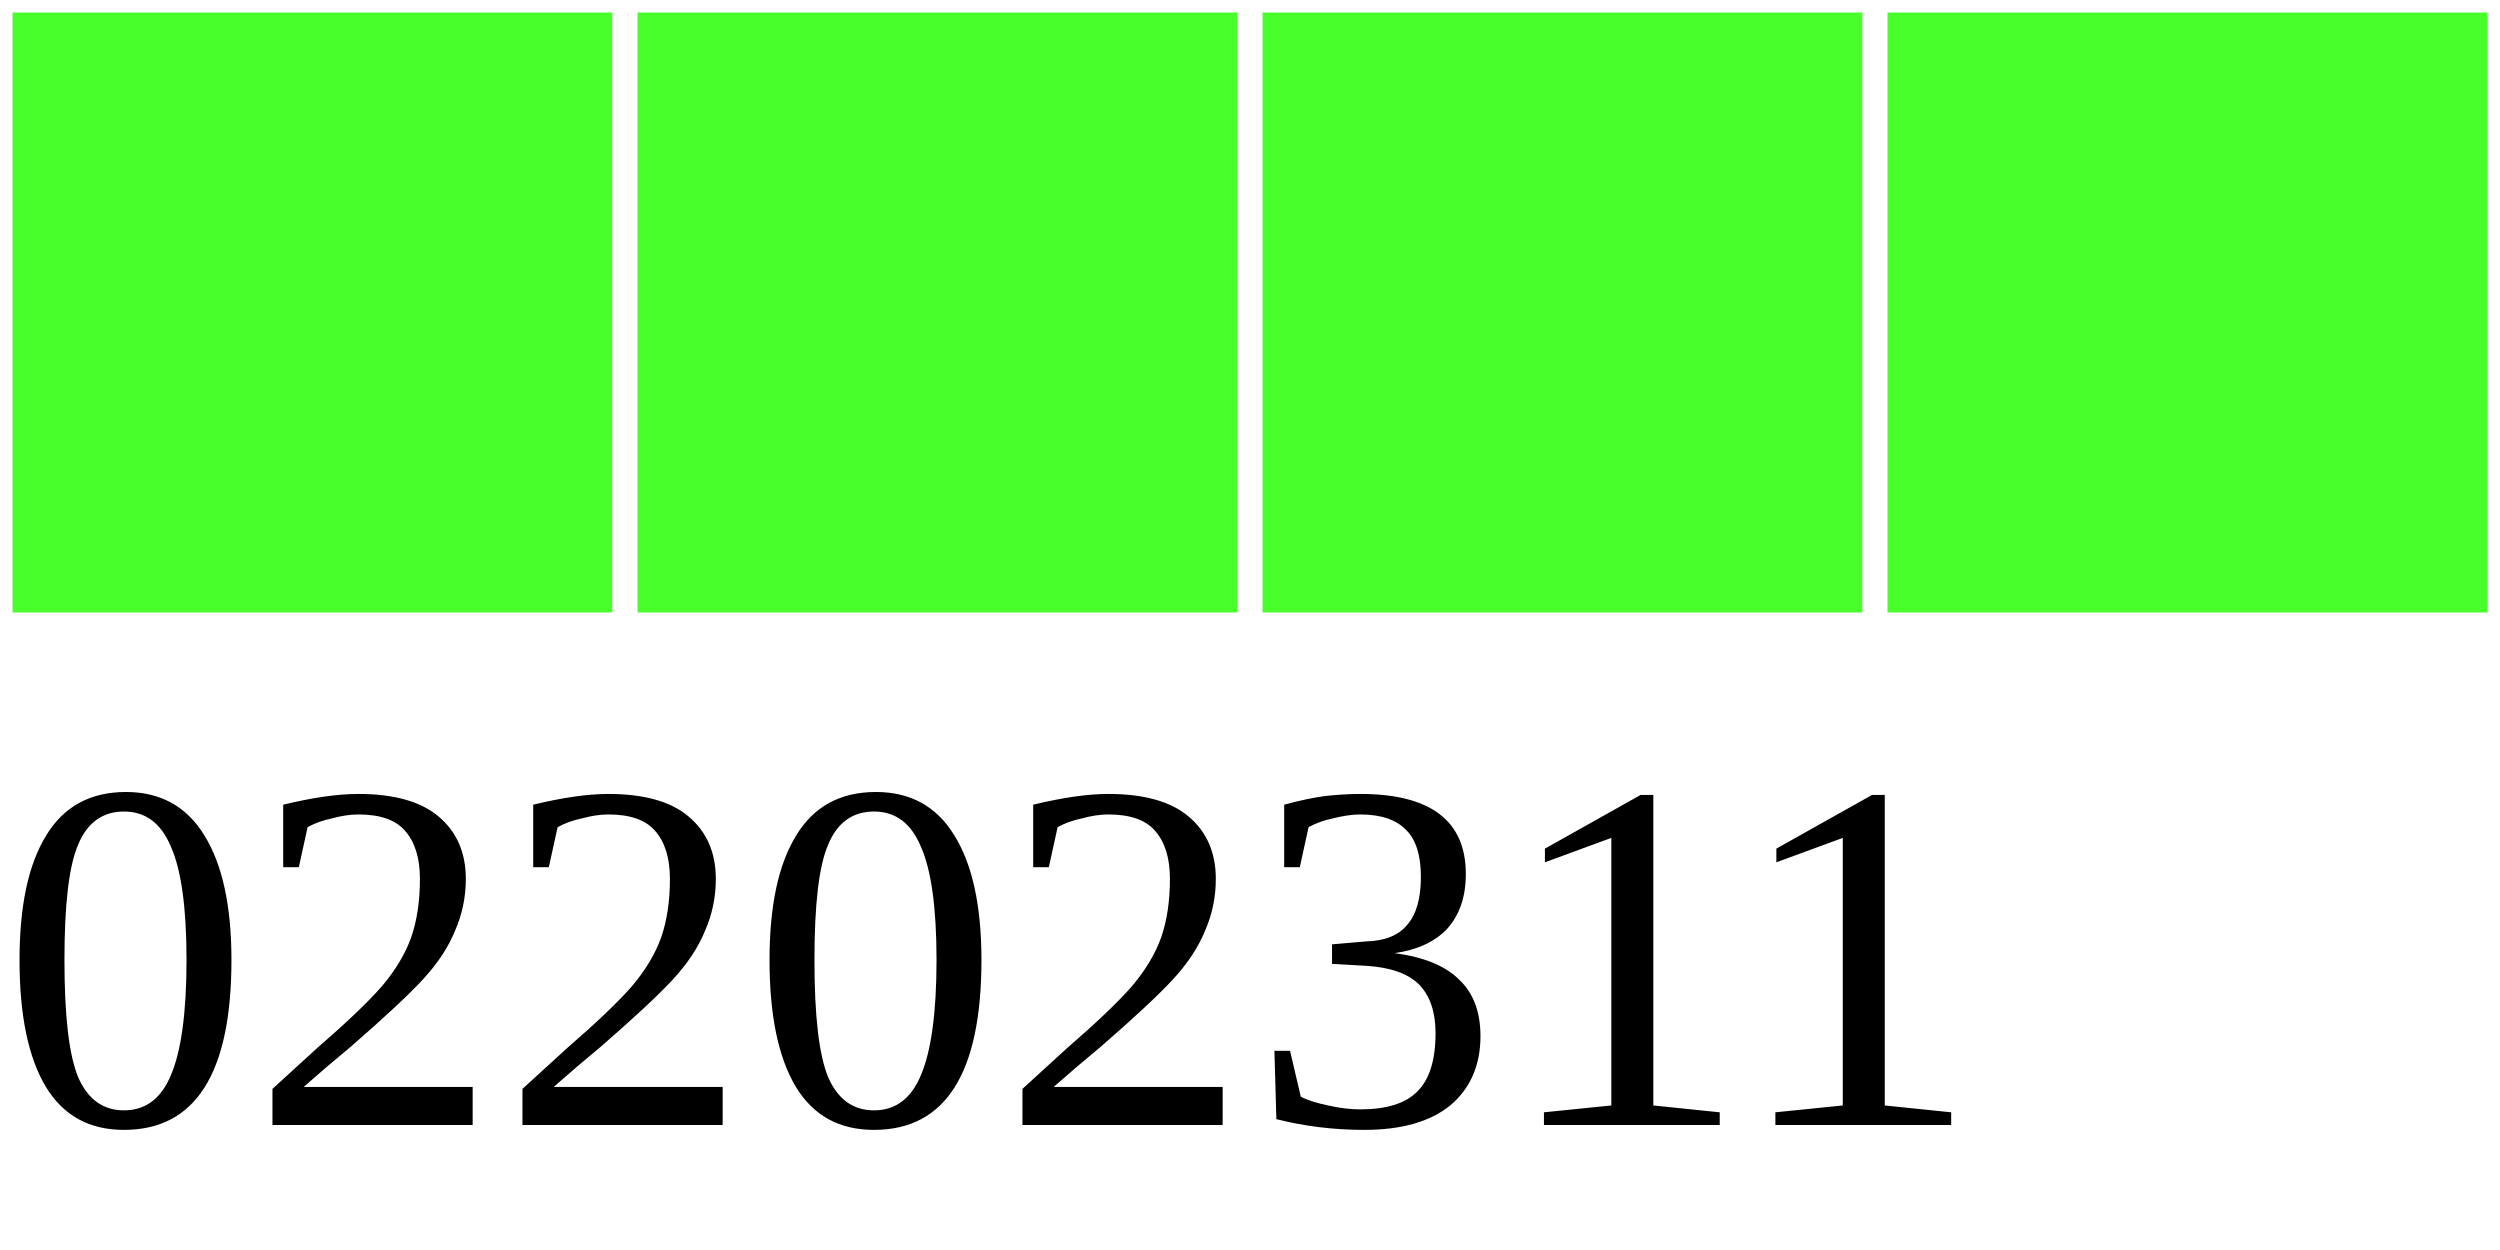
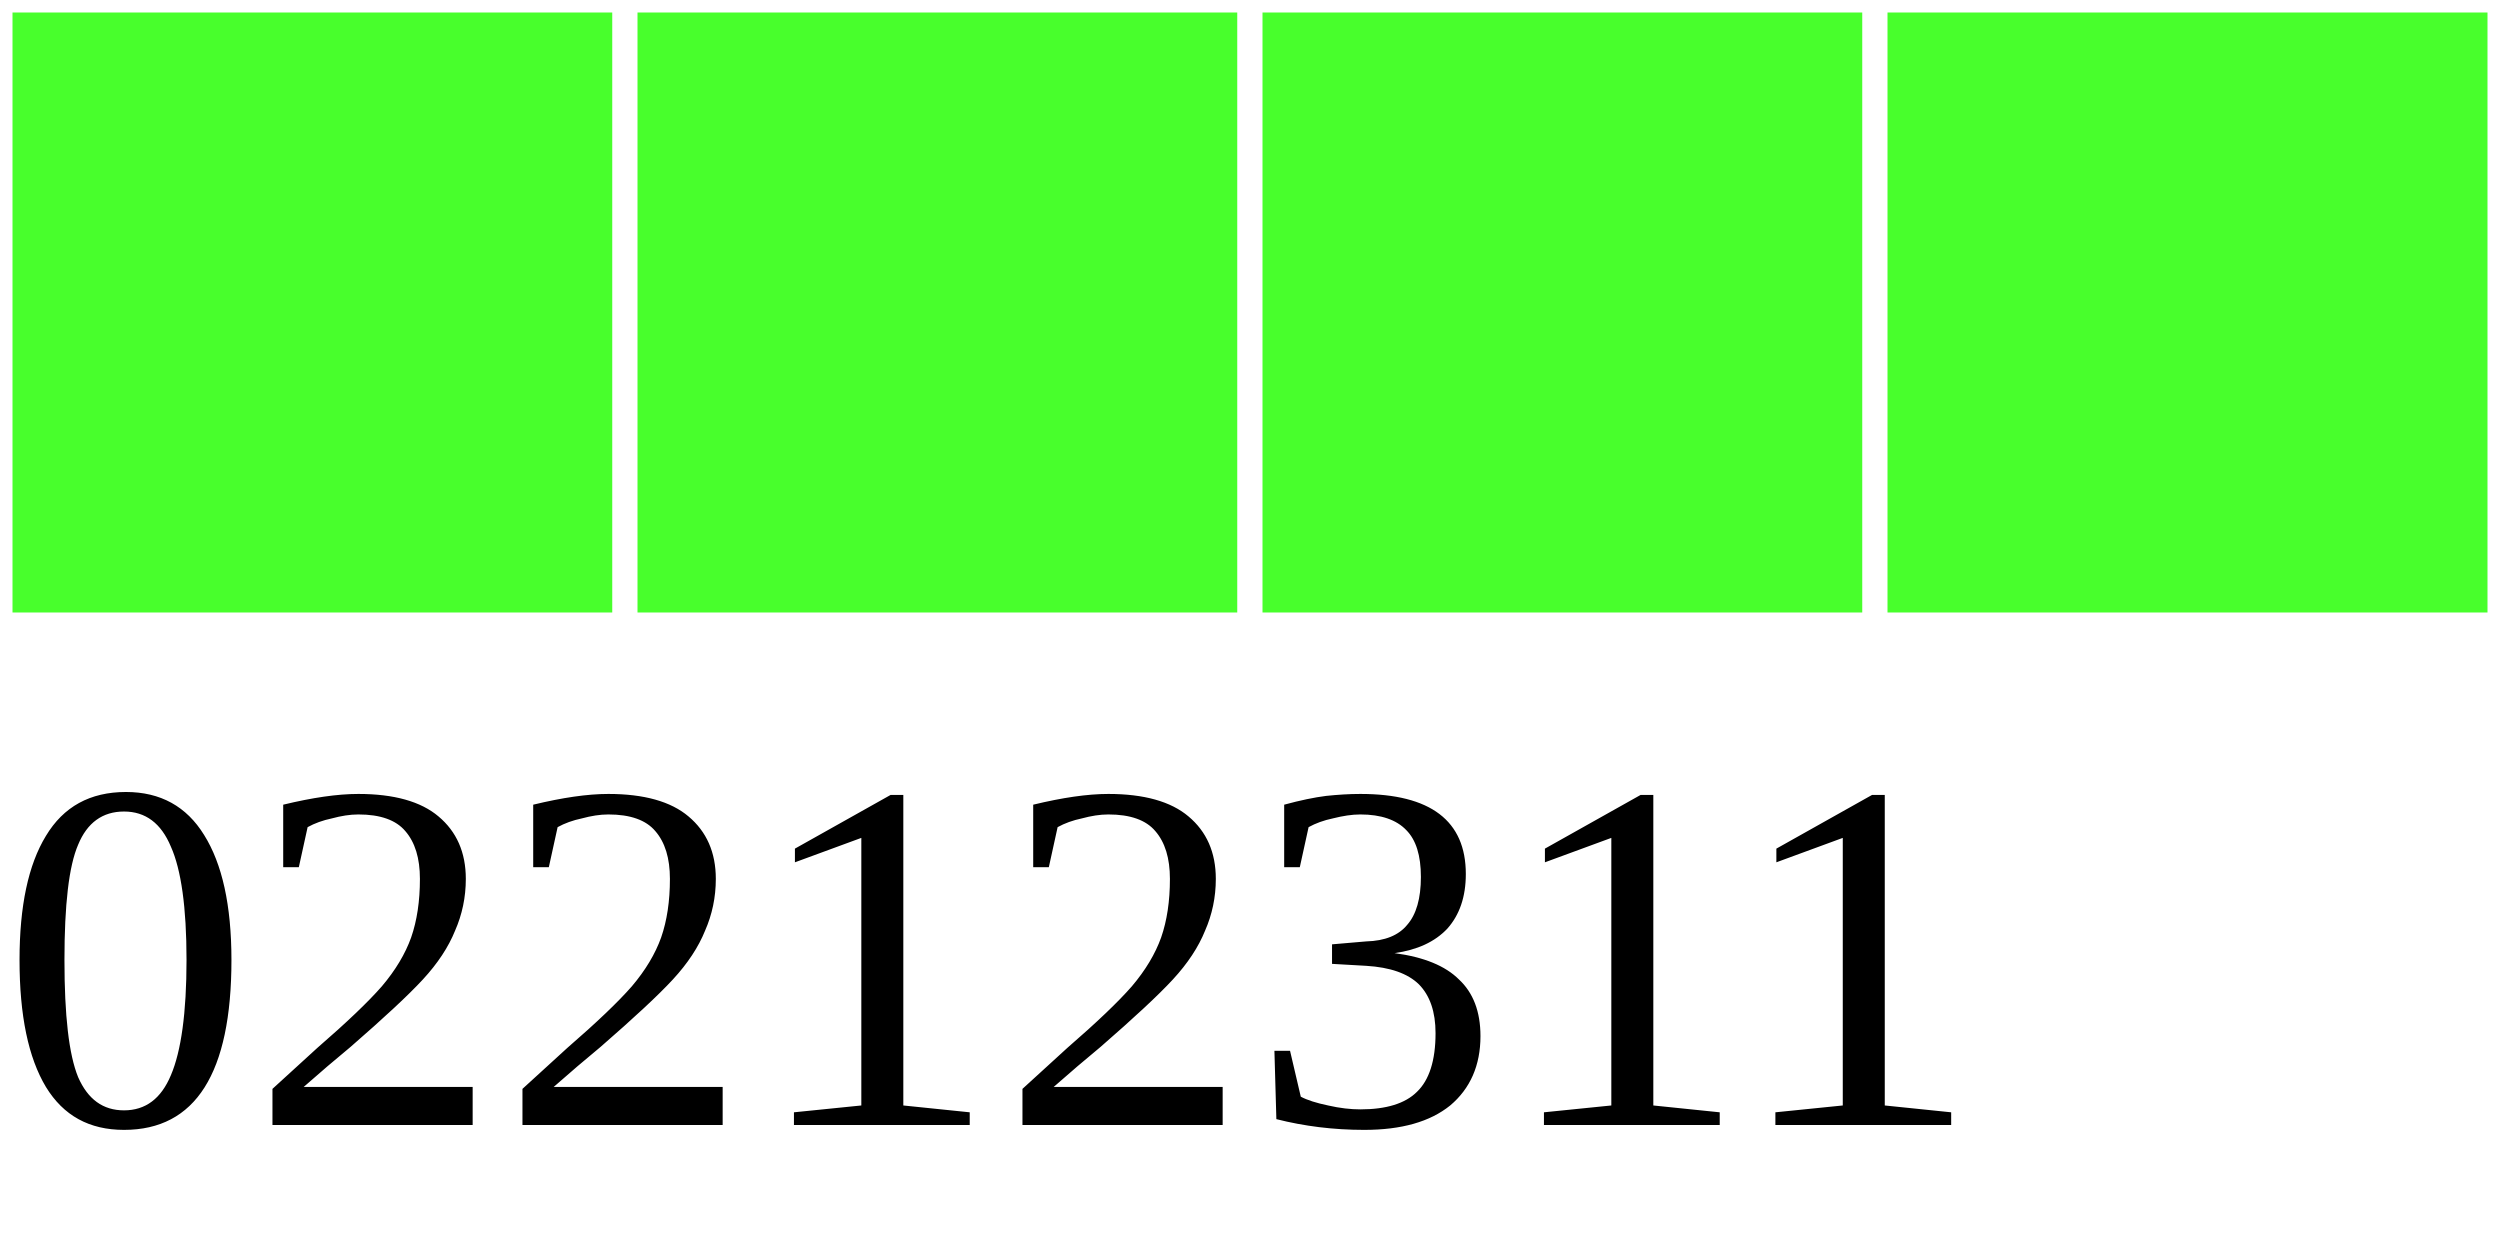
<svg xmlns="http://www.w3.org/2000/svg" width="40" height="20">
  <g>
    <rect width="10" height="10" style="fill:#48FF2C;stroke-width:0.4;stroke:rgb(255,255,255)" x="0" />
    <rect width="10" height="10" style="fill:#48FF2C;stroke-width:0.4;stroke:rgb(255,255,255)" x="10" />
    <rect width="10" height="10" style="fill:#48FF2C;stroke-width:0.4;stroke:rgb(255,255,255)" x="20" />
    <rect width="10" height="10" style="fill:#48FF2C;stroke-width:0.4;stroke:rgb(255,255,255)" x="30" />
-     <text x="0" y="18" fill="black" font-size="8">02202311</text>
+     <text x="0" y="18" fill="black" font-size="8">02212311</text>
  </g>
</svg>
